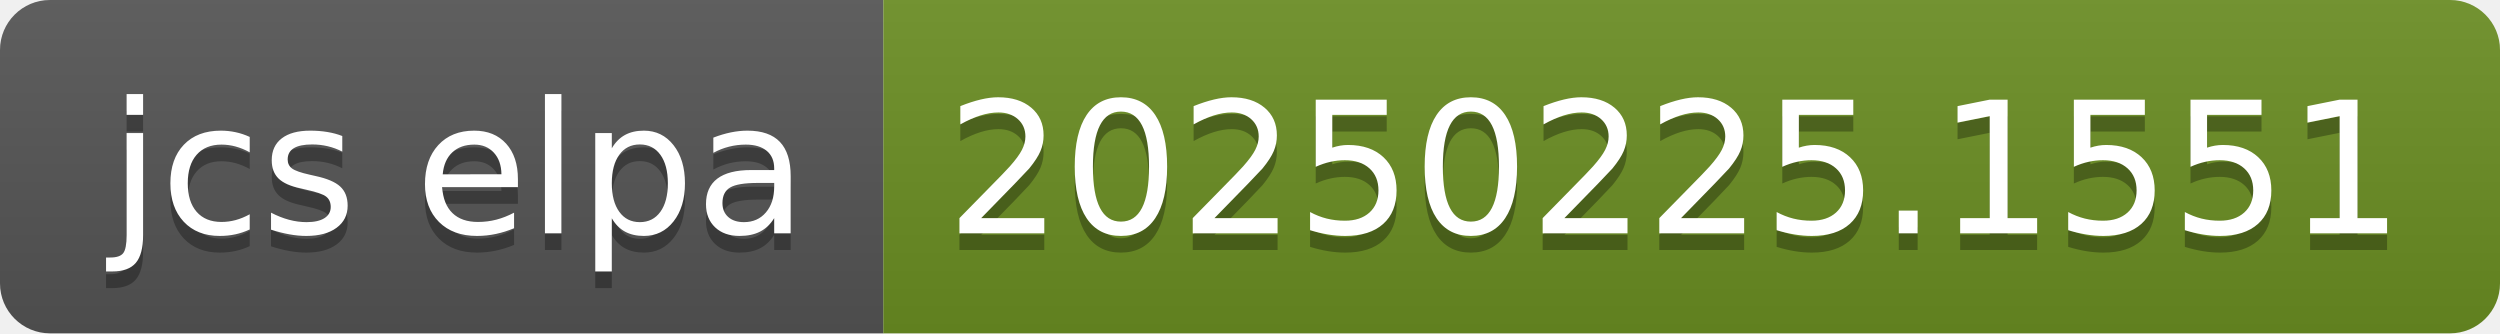
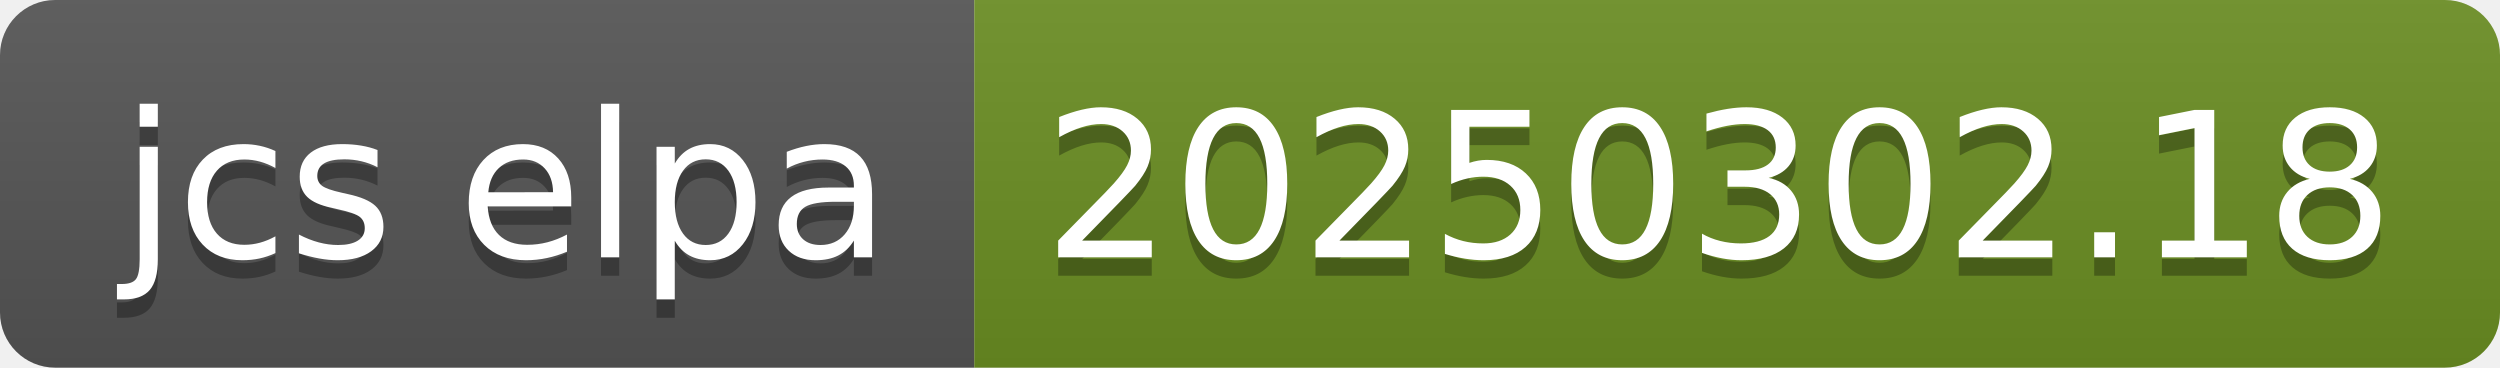
- <svg xmlns="http://www.w3.org/2000/svg" width="150" height="20" role="img" aria-label="jcs elpa: 20250225.1551">
+ <svg xmlns="http://www.w3.org/2000/svg" width="136" height="20" role="img" aria-label="jcs elpa: 20250302.18">
  <linearGradient id="s" x2="0" y2="100%">
    <stop offset="0" stop-color="#bbb" stop-opacity=".1" />
    <stop offset="1" stop-opacity=".1" />
  </linearGradient>
  <clipPath id="r">
-     <rect width="150" height="20" rx="3" fill="#fff" />
+     <rect width="136" height="20" rx="3" fill="#fff" />
  </clipPath>
  <g clip-path="url(#r)">
    <rect width="53" height="20" fill="#555" />
-     <rect x="53" width="97" height="20" fill="#6b8e23" />
-     <rect width="150" height="20" fill="url(#s)" />
+     <rect x="53" width="83" height="20" fill="#6b8e23" />
+     <rect width="136" height="20" fill="url(#s)" />
  </g>
  <g fill="#fff" text-anchor="middle" font-family="Verdana,Geneva,DejaVu Sans,sans-serif" text-rendering="geometricPrecision" font-size="110">
    <text aria-hidden="true" x="275" y="150" fill="#010101" fill-opacity=".3" transform="scale(.1)" textLength="430">jcs elpa</text>
    <text x="275" y="140" transform="scale(.1)" fill="#fff" textLength="430">jcs elpa</text>
-     <text aria-hidden="true" x="1005" y="150" fill="#010101" fill-opacity=".3" transform="scale(.1)" textLength="870">20250225.1551</text>
-     <text x="1005" y="140" transform="scale(.1)" fill="#fff" textLength="870">20250225.1551</text>
+     <text aria-hidden="true" x="935" y="150" fill="#010101" fill-opacity=".3" transform="scale(.1)" textLength="730">20250302.18</text>
+     <text x="935" y="140" transform="scale(.1)" fill="#fff" textLength="730">20250302.18</text>
  </g>
</svg>
